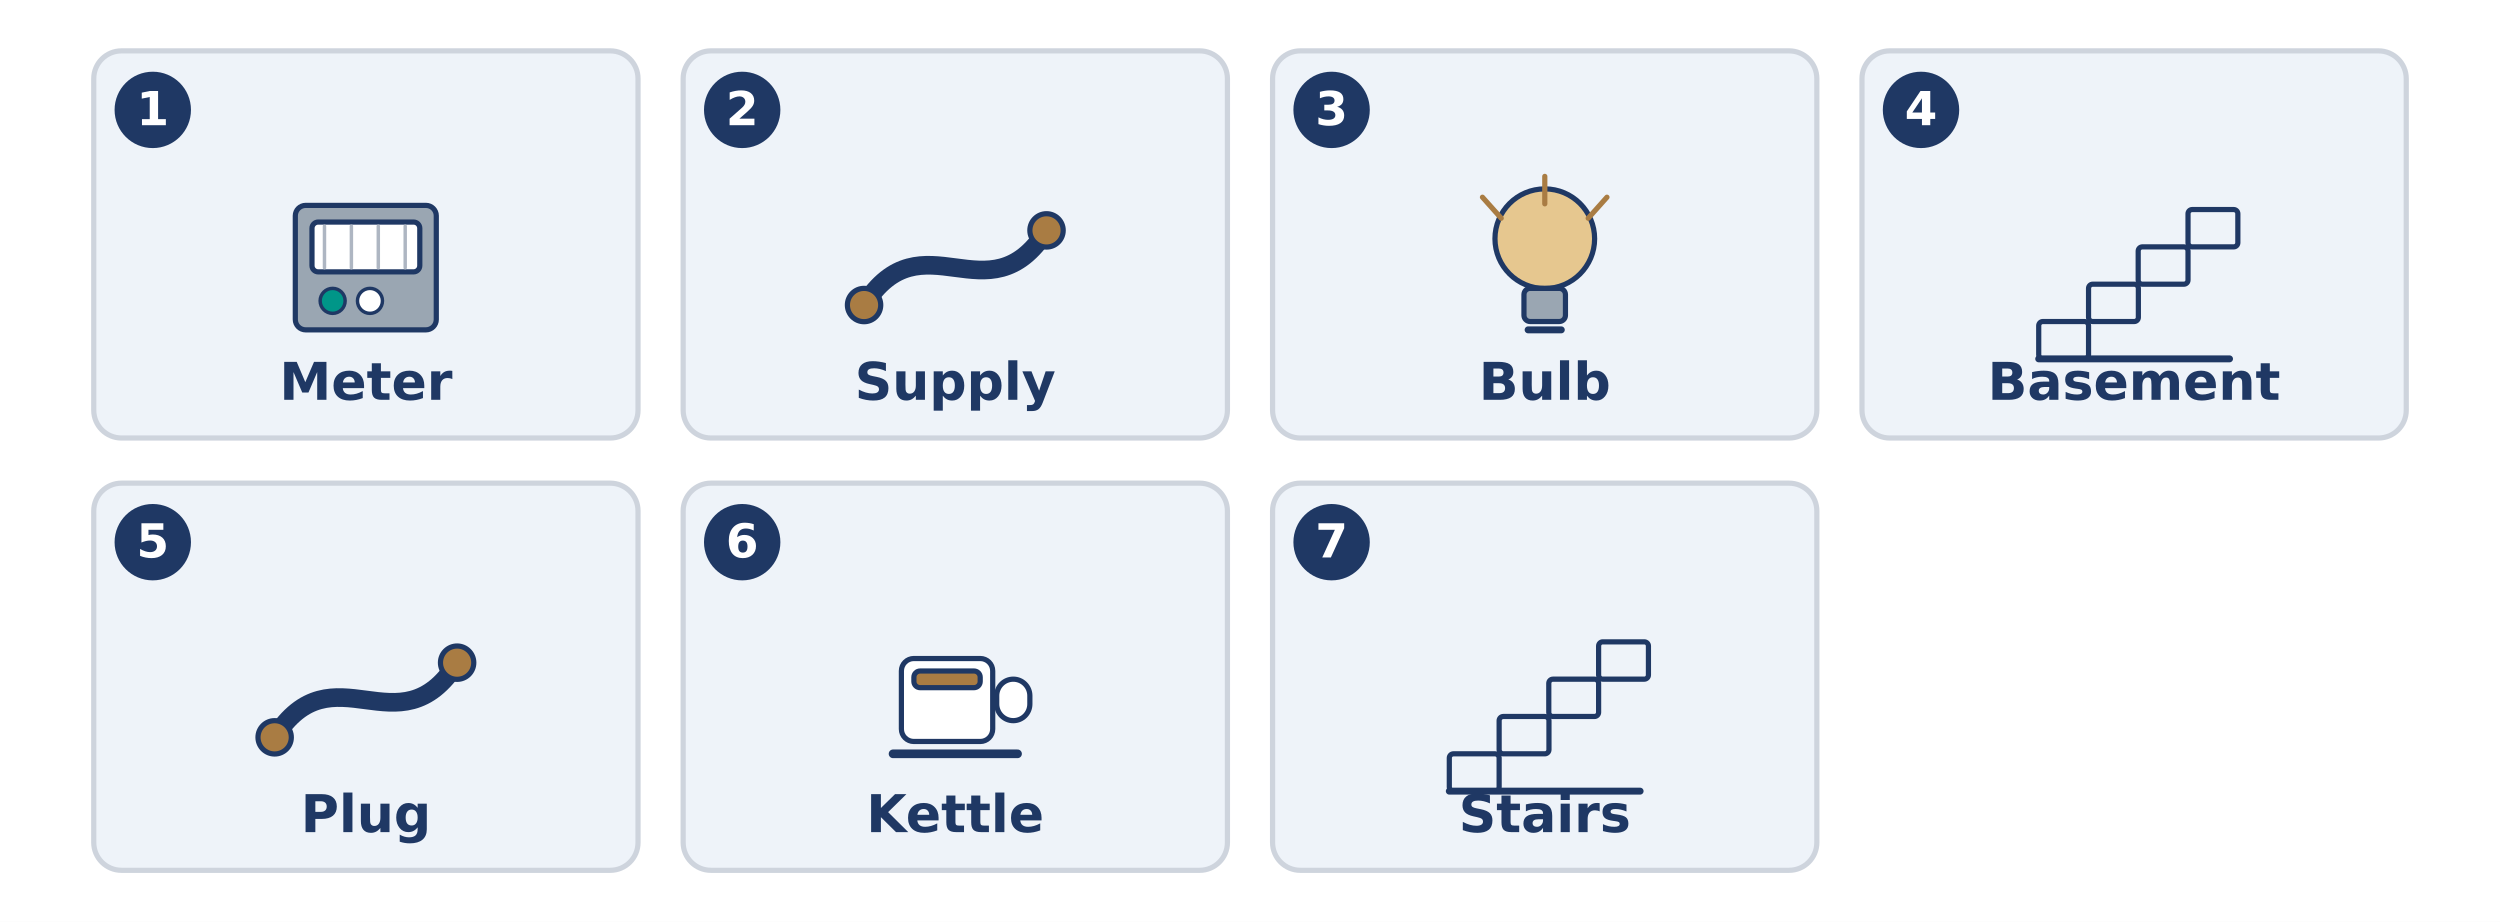
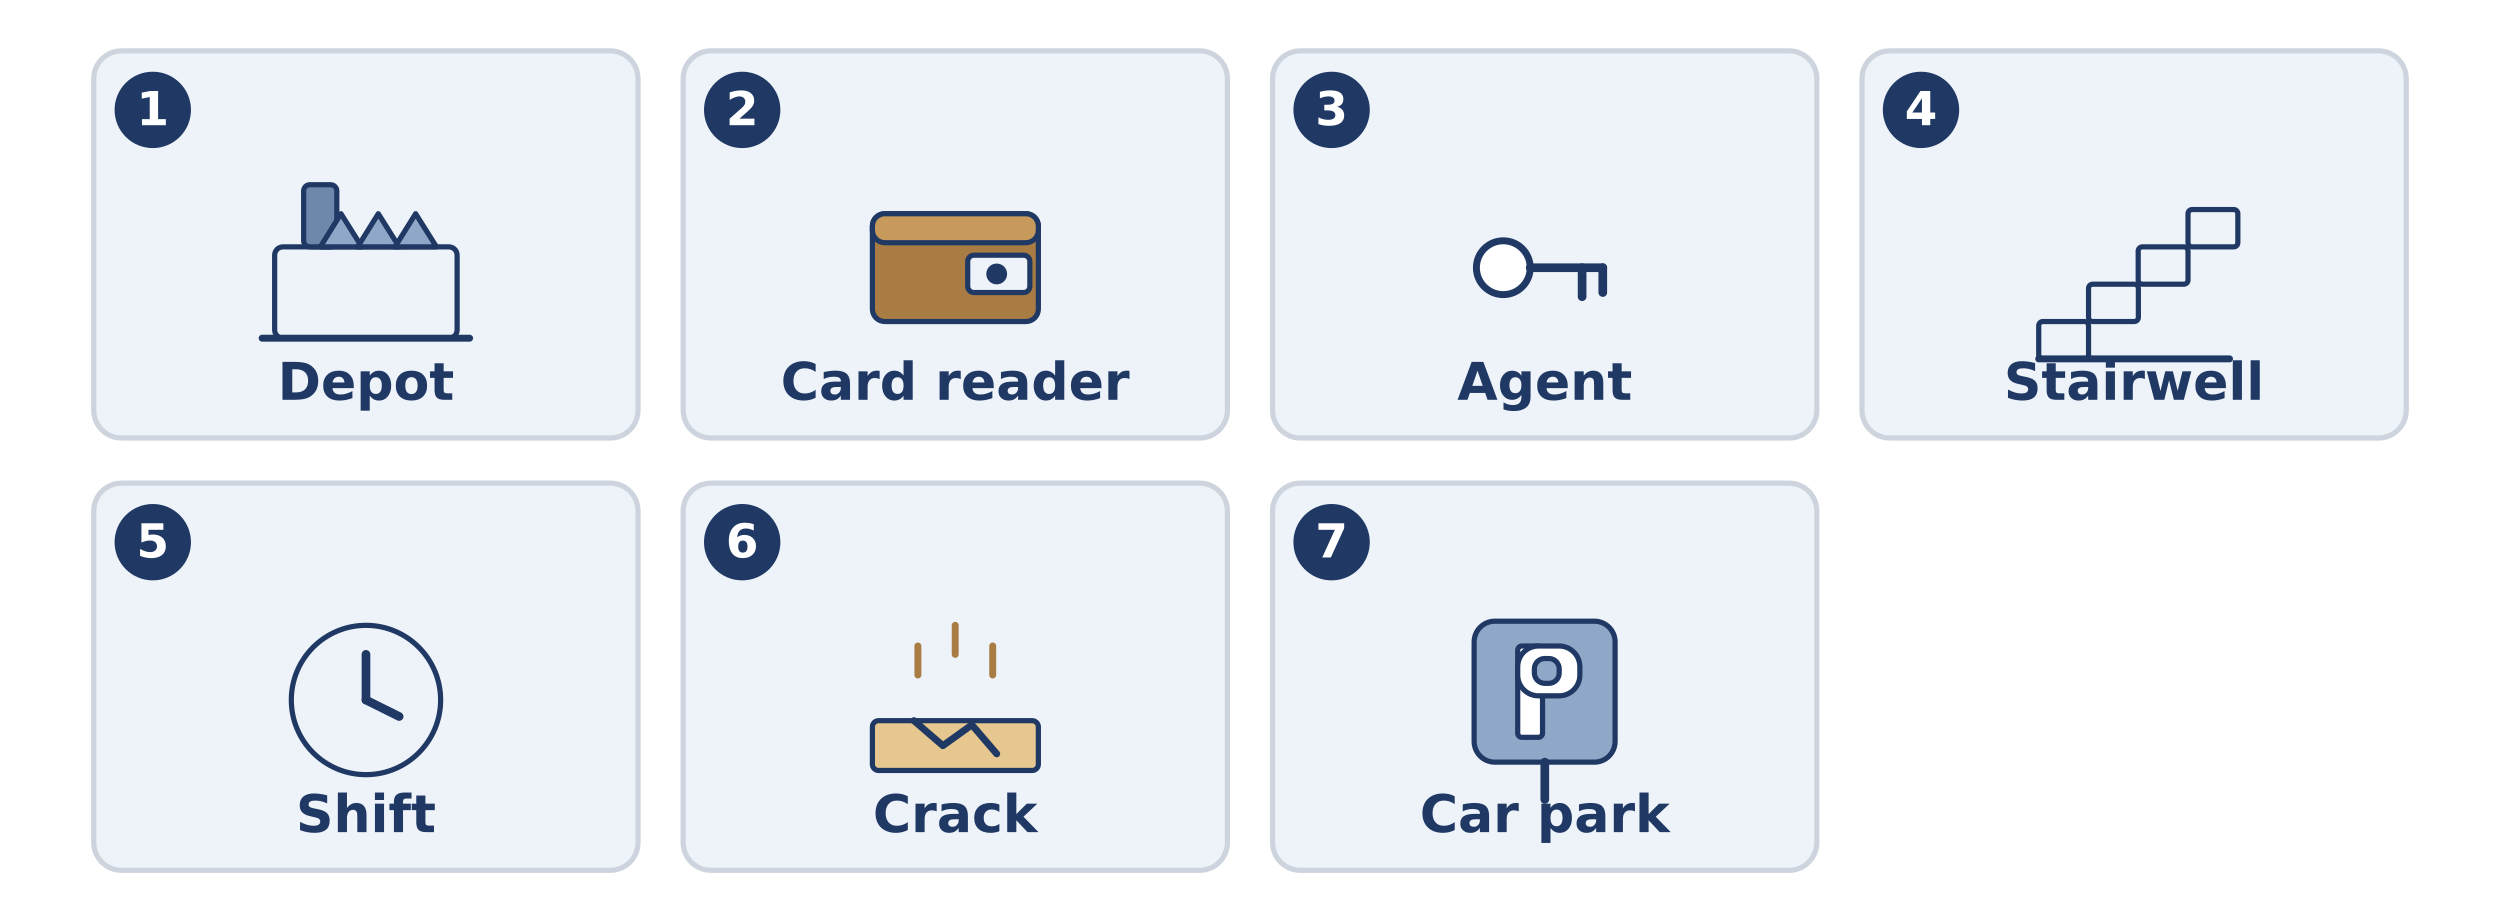
<svg xmlns="http://www.w3.org/2000/svg" width="1440" height="531" viewBox="0 0 1440 531">
  <rect width="1440" height="531" fill="#FFFFFF" />
  <rect x="54.0" y="29.3" width="313.5" height="223.0" rx="16" fill="#EEF3F9" stroke="#CED4DD" stroke-width="3" />
  <circle cx="88.0" cy="63.3" r="22.0" fill="#1F3864" stroke="#1F3864" stroke-width="0" />
  <text x="88.0" y="72.1" font-family="DejaVu Sans" font-size="27" font-weight="bold" fill="#FFFFFF" text-anchor="middle">1</text>
-   <rect x="170.1" y="118.3" width="81.2" height="71.7" rx="5.973" fill="#9AA6B2" stroke="#1F3864" stroke-width="3" />
-   <rect x="179.7" y="127.9" width="62.1" height="28.7" rx="3.584" fill="#FFFFFF" stroke="#1F3864" stroke-width="3" />
-   <line x1="186.9" y1="130.3" x2="186.9" y2="154.2" stroke="#AEB6C2" stroke-width="2" stroke-linecap="round" />
-   <line x1="202.4" y1="130.3" x2="202.4" y2="154.2" stroke="#AEB6C2" stroke-width="2" stroke-linecap="round" />
-   <line x1="217.9" y1="130.3" x2="217.9" y2="154.2" stroke="#AEB6C2" stroke-width="2" stroke-linecap="round" />
-   <line x1="233.4" y1="130.3" x2="233.4" y2="154.2" stroke="#AEB6C2" stroke-width="2" stroke-linecap="round" />
-   <circle cx="191.6" cy="173.3" r="7.2" fill="#009688" stroke="#1F3864" stroke-width="2" />
-   <circle cx="213.1" cy="173.3" r="7.2" fill="#FFFFFF" stroke="#1F3864" stroke-width="2" />
-   <text x="210.8" y="230.3" font-family="DejaVu Sans" font-size="30" font-weight="bold" fill="#1F3864" text-anchor="middle">Meter</text>
+   <rect x="158.2" y="142.2" width="105.1" height="52.6" rx="4.779" fill="#EEF3F9" stroke="#1F3864" stroke-width="3" />
+   <rect x="174.9" y="106.4" width="19.1" height="35.8" rx="3.584" fill="#6E88AC" stroke="#1F3864" stroke-width="3" />
+   <path d="M 184.5 142.2 L 196.4 123.1 L 208.4 142.2 Z" fill="#8FA8C8" stroke="#1F3864" stroke-width="3" stroke-linecap="round" stroke-linejoin="round" />
+   <path d="M 206.0 142.2 L 217.9 123.1 L 229.9 142.2 Z" fill="#8FA8C8" stroke="#1F3864" stroke-width="3" stroke-linecap="round" stroke-linejoin="round" />
+   <path d="M 227.5 142.2 L 239.4 123.1 L 251.4 142.2 Z" fill="#8FA8C8" stroke="#1F3864" stroke-width="3" stroke-linecap="round" stroke-linejoin="round" />
+   <line x1="151.0" y1="194.8" x2="270.5" y2="194.8" stroke="#1F3864" stroke-width="4" stroke-linecap="round" />
+   <text x="210.8" y="230.3" font-family="DejaVu Sans" font-size="30" font-weight="bold" fill="#1F3864" text-anchor="middle">Depot</text>
  <rect x="393.5" y="29.3" width="313.5" height="223.0" rx="16" fill="#EEF3F9" stroke="#CED4DD" stroke-width="3" />
  <circle cx="427.5" cy="63.3" r="22.0" fill="#1F3864" stroke="#1F3864" stroke-width="0" />
  <text x="427.5" y="72.1" font-family="DejaVu Sans" font-size="27" font-weight="bold" fill="#FFFFFF" text-anchor="middle">2</text>
-   <path d="M 497.7 175.7 C 531.1 123.1 569.4 185.2 602.8 132.7" fill="none" stroke="#1F3864" stroke-width="10.752" stroke-linecap="round" stroke-linejoin="round" />
-   <circle cx="497.7" cy="175.7" r="9.6" fill="#A97C43" stroke="#1F3864" stroke-width="3" />
-   <circle cx="602.8" cy="132.7" r="9.6" fill="#A97C43" stroke="#1F3864" stroke-width="3" />
-   <text x="550.2" y="230.3" font-family="DejaVu Sans" font-size="30" font-weight="bold" fill="#1F3864" text-anchor="middle">Supply</text>
+   <rect x="502.5" y="123.1" width="95.6" height="62.1" rx="7.168" fill="#A97C43" stroke="#1F3864" stroke-width="3" />
+   <rect x="502.5" y="123.1" width="95.6" height="16.7" rx="7.168" fill="#C79A5C" stroke="#1F3864" stroke-width="3" />
+   <rect x="557.4" y="147.0" width="35.8" height="21.5" rx="3.584" fill="#EEF3F9" stroke="#1F3864" stroke-width="3" />
+   <circle cx="574.1" cy="157.8" r="6.0" fill="#1F3864" stroke="#1F3864" stroke-width="0" />
+   <text x="550.2" y="230.3" font-family="DejaVu Sans" font-size="30" font-weight="bold" fill="#1F3864" text-anchor="middle">Card reader</text>
  <rect x="733.0" y="29.3" width="313.5" height="223.0" rx="16" fill="#EEF3F9" stroke="#CED4DD" stroke-width="3" />
  <circle cx="767.0" cy="63.3" r="22.0" fill="#1F3864" stroke="#1F3864" stroke-width="0" />
  <text x="767.0" y="72.1" font-family="DejaVu Sans" font-size="27" font-weight="bold" fill="#FFFFFF" text-anchor="middle">3</text>
-   <circle cx="889.8" cy="137.5" r="28.7" fill="#E6C78F" stroke="#1F3864" stroke-width="3" />
-   <rect x="877.8" y="166.1" width="23.9" height="19.1" rx="3.584" fill="#9AA6B2" stroke="#1F3864" stroke-width="3" />
-   <line x1="880.2" y1="190.0" x2="899.3" y2="190.0" stroke="#1F3864" stroke-width="4" stroke-linecap="round" />
-   <line x1="864.7" y1="125.7" x2="853.9" y2="113.6" stroke="#A97C43" stroke-width="3" stroke-linecap="round" />
-   <line x1="889.8" y1="117.4" x2="889.8" y2="101.6" stroke="#A97C43" stroke-width="3" stroke-linecap="round" />
-   <line x1="914.8" y1="125.7" x2="925.6" y2="113.6" stroke="#A97C43" stroke-width="3" stroke-linecap="round" />
-   <text x="889.8" y="230.3" font-family="DejaVu Sans" font-size="30" font-weight="bold" fill="#1F3864" text-anchor="middle">Bulb</text>
+   <circle cx="865.9" cy="154.2" r="15.5" fill="#FFFFFF" stroke="#1F3864" stroke-width="4" />
+   <line x1="881.4" y1="154.2" x2="923.2" y2="154.2" stroke="#1F3864" stroke-width="5" stroke-linecap="round" />
+   <line x1="911.3" y1="154.2" x2="911.3" y2="170.9" stroke="#1F3864" stroke-width="5" stroke-linecap="round" />
+   <line x1="923.2" y1="154.2" x2="923.2" y2="168.5" stroke="#1F3864" stroke-width="5" stroke-linecap="round" />
+   <text x="889.8" y="230.3" font-family="DejaVu Sans" font-size="30" font-weight="bold" fill="#1F3864" text-anchor="middle">Agent</text>
  <rect x="1072.5" y="29.3" width="313.5" height="223.0" rx="16" fill="#EEF3F9" stroke="#CED4DD" stroke-width="3" />
  <circle cx="1106.5" cy="63.3" r="22.0" fill="#1F3864" stroke="#1F3864" stroke-width="0" />
  <text x="1106.5" y="72.1" font-family="DejaVu Sans" font-size="27" font-weight="bold" fill="#FFFFFF" text-anchor="middle">4</text>
  <rect x="1174.3" y="185.2" width="28.7" height="21.5" rx="2.389" fill="#EEF3F9" stroke="#1F3864" stroke-width="3" />
  <rect x="1203.0" y="163.7" width="28.7" height="21.5" rx="2.389" fill="#EEF3F9" stroke="#1F3864" stroke-width="3" />
  <rect x="1231.6" y="142.2" width="28.7" height="21.5" rx="2.389" fill="#EEF3F9" stroke="#1F3864" stroke-width="3" />
  <rect x="1260.3" y="120.7" width="28.7" height="21.5" rx="2.389" fill="#EEF3F9" stroke="#1F3864" stroke-width="3" />
  <line x1="1174.3" y1="206.7" x2="1284.2" y2="206.7" stroke="#1F3864" stroke-width="4" stroke-linecap="round" />
-   <text x="1229.2" y="230.3" font-family="DejaVu Sans" font-size="30" font-weight="bold" fill="#1F3864" text-anchor="middle">Basement</text>
+   <text x="1229.2" y="230.3" font-family="DejaVu Sans" font-size="30" font-weight="bold" fill="#1F3864" text-anchor="middle">Stairwell</text>
  <rect x="54.0" y="278.3" width="313.5" height="223.0" rx="16" fill="#EEF3F9" stroke="#CED4DD" stroke-width="3" />
  <circle cx="88.0" cy="312.3" r="22.0" fill="#1F3864" stroke="#1F3864" stroke-width="0" />
  <text x="88.0" y="321.1" font-family="DejaVu Sans" font-size="27" font-weight="bold" fill="#FFFFFF" text-anchor="middle">5</text>
-   <path d="M 158.2 424.7 C 191.6 372.1 229.9 434.2 263.3 381.7" fill="none" stroke="#1F3864" stroke-width="10.752" stroke-linecap="round" stroke-linejoin="round" />
-   <circle cx="158.2" cy="424.7" r="9.6" fill="#A97C43" stroke="#1F3864" stroke-width="3" />
-   <circle cx="263.3" cy="381.7" r="9.6" fill="#A97C43" stroke="#1F3864" stroke-width="3" />
-   <text x="210.8" y="479.3" font-family="DejaVu Sans" font-size="30" font-weight="bold" fill="#1F3864" text-anchor="middle">Plug</text>
+   <circle cx="210.8" cy="403.2" r="43.0" fill="#EEF3F9" stroke="#1F3864" stroke-width="3" />
+   <line x1="210.8" y1="403.2" x2="210.8" y2="376.9" stroke="#1F3864" stroke-width="5" stroke-linecap="round" />
+   <line x1="210.8" y1="403.2" x2="229.9" y2="412.7" stroke="#1F3864" stroke-width="5" stroke-linecap="round" />
+   <text x="210.8" y="479.3" font-family="DejaVu Sans" font-size="30" font-weight="bold" fill="#1F3864" text-anchor="middle">Shift</text>
  <rect x="393.5" y="278.3" width="313.5" height="223.0" rx="16" fill="#EEF3F9" stroke="#CED4DD" stroke-width="3" />
  <circle cx="427.5" cy="312.3" r="22.0" fill="#1F3864" stroke="#1F3864" stroke-width="0" />
  <text x="427.5" y="321.1" font-family="DejaVu Sans" font-size="27" font-weight="bold" fill="#FFFFFF" text-anchor="middle">6</text>
-   <rect x="519.2" y="379.3" width="52.6" height="47.8" rx="7.168" fill="#FFFFFF" stroke="#1F3864" stroke-width="3" />
-   <rect x="574.1" y="391.2" width="19.1" height="23.9" rx="9.557" fill="#FFFFFF" stroke="#1F3864" stroke-width="3" />
-   <rect x="526.4" y="386.5" width="38.2" height="9.6" rx="3.584" fill="#A97C43" stroke="#1F3864" stroke-width="3" />
-   <line x1="514.4" y1="434.2" x2="586.1" y2="434.2" stroke="#1F3864" stroke-width="5" stroke-linecap="round" />
-   <text x="550.2" y="479.3" font-family="DejaVu Sans" font-size="30" font-weight="bold" fill="#1F3864" text-anchor="middle">Kettle</text>
+   <rect x="502.5" y="415.1" width="95.6" height="28.7" rx="3.584" fill="#E6C78F" stroke="#1F3864" stroke-width="3" />
+   <path d="M 526.4 415.1 L 543.1 429.5 L 559.8 417.5 L 574.1 434.2" fill="none" stroke="#1F3864" stroke-width="4" stroke-linecap="round" stroke-linejoin="round" />
+   <line x1="550.2" y1="376.9" x2="550.2" y2="360.2" stroke="#A97C43" stroke-width="4" stroke-linecap="round" />
+   <line x1="528.7" y1="388.8" x2="528.7" y2="372.1" stroke="#A97C43" stroke-width="4" stroke-linecap="round" />
+   <line x1="571.8" y1="388.8" x2="571.8" y2="372.1" stroke="#A97C43" stroke-width="4" stroke-linecap="round" />
+   <text x="550.2" y="479.3" font-family="DejaVu Sans" font-size="30" font-weight="bold" fill="#1F3864" text-anchor="middle">Crack</text>
  <rect x="733.0" y="278.3" width="313.5" height="223.0" rx="16" fill="#EEF3F9" stroke="#CED4DD" stroke-width="3" />
  <circle cx="767.0" cy="312.3" r="22.0" fill="#1F3864" stroke="#1F3864" stroke-width="0" />
  <text x="767.0" y="321.1" font-family="DejaVu Sans" font-size="27" font-weight="bold" fill="#FFFFFF" text-anchor="middle">7</text>
-   <rect x="834.8" y="434.2" width="28.7" height="21.5" rx="2.389" fill="#EEF3F9" stroke="#1F3864" stroke-width="3" />
-   <rect x="863.5" y="412.7" width="28.7" height="21.5" rx="2.389" fill="#EEF3F9" stroke="#1F3864" stroke-width="3" />
-   <rect x="892.1" y="391.2" width="28.7" height="21.5" rx="2.389" fill="#EEF3F9" stroke="#1F3864" stroke-width="3" />
-   <rect x="920.8" y="369.7" width="28.7" height="21.5" rx="2.389" fill="#EEF3F9" stroke="#1F3864" stroke-width="3" />
-   <line x1="834.8" y1="455.7" x2="944.7" y2="455.7" stroke="#1F3864" stroke-width="4" stroke-linecap="round" />
-   <text x="889.8" y="479.3" font-family="DejaVu Sans" font-size="30" font-weight="bold" fill="#1F3864" text-anchor="middle">Stairs</text>
+   <rect x="849.1" y="357.8" width="81.2" height="81.2" rx="11.946" fill="#8FA8C8" stroke="#1F3864" stroke-width="3" />
+   <rect x="874.2" y="372.1" width="14.3" height="52.6" rx="2.389" fill="#FFFFFF" stroke="#1F3864" stroke-width="3" />
+   <rect x="874.2" y="372.1" width="35.8" height="28.7" rx="11.946" fill="#FFFFFF" stroke="#1F3864" stroke-width="3" />
+   <rect x="883.8" y="379.3" width="14.3" height="14.3" rx="5.973" fill="#8FA8C8" stroke="#1F3864" stroke-width="3" />
+   <line x1="889.8" y1="439.0" x2="889.8" y2="460.5" stroke="#1F3864" stroke-width="5" stroke-linecap="round" />
+   <text x="889.8" y="479.3" font-family="DejaVu Sans" font-size="30" font-weight="bold" fill="#1F3864" text-anchor="middle">Car park</text>
</svg>
